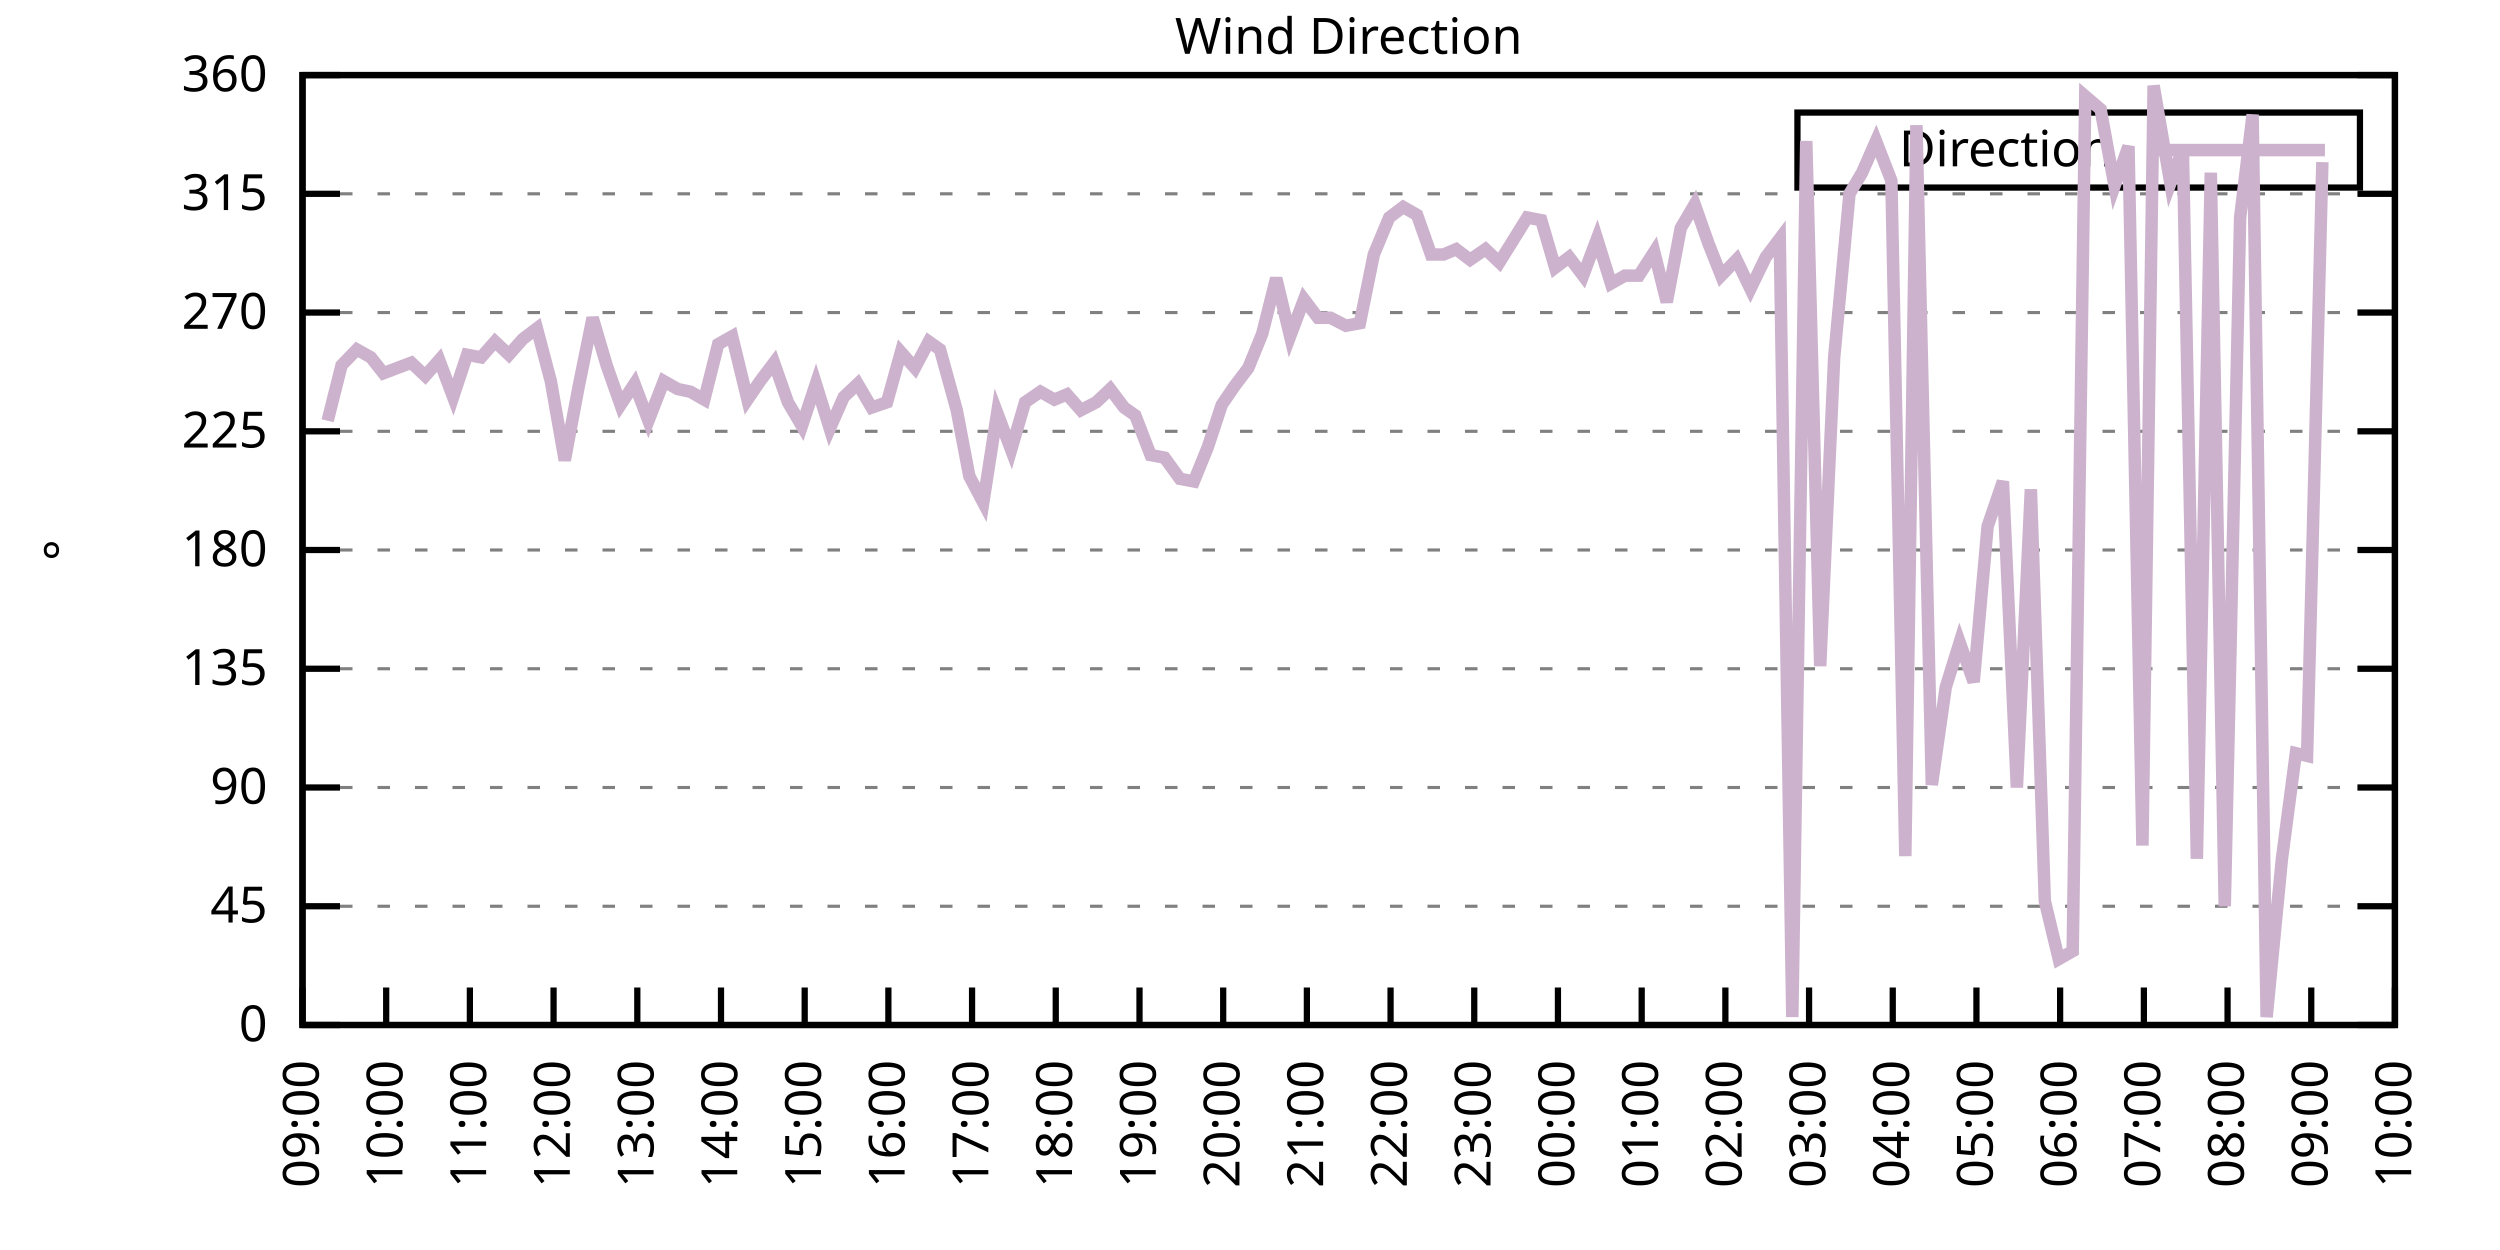
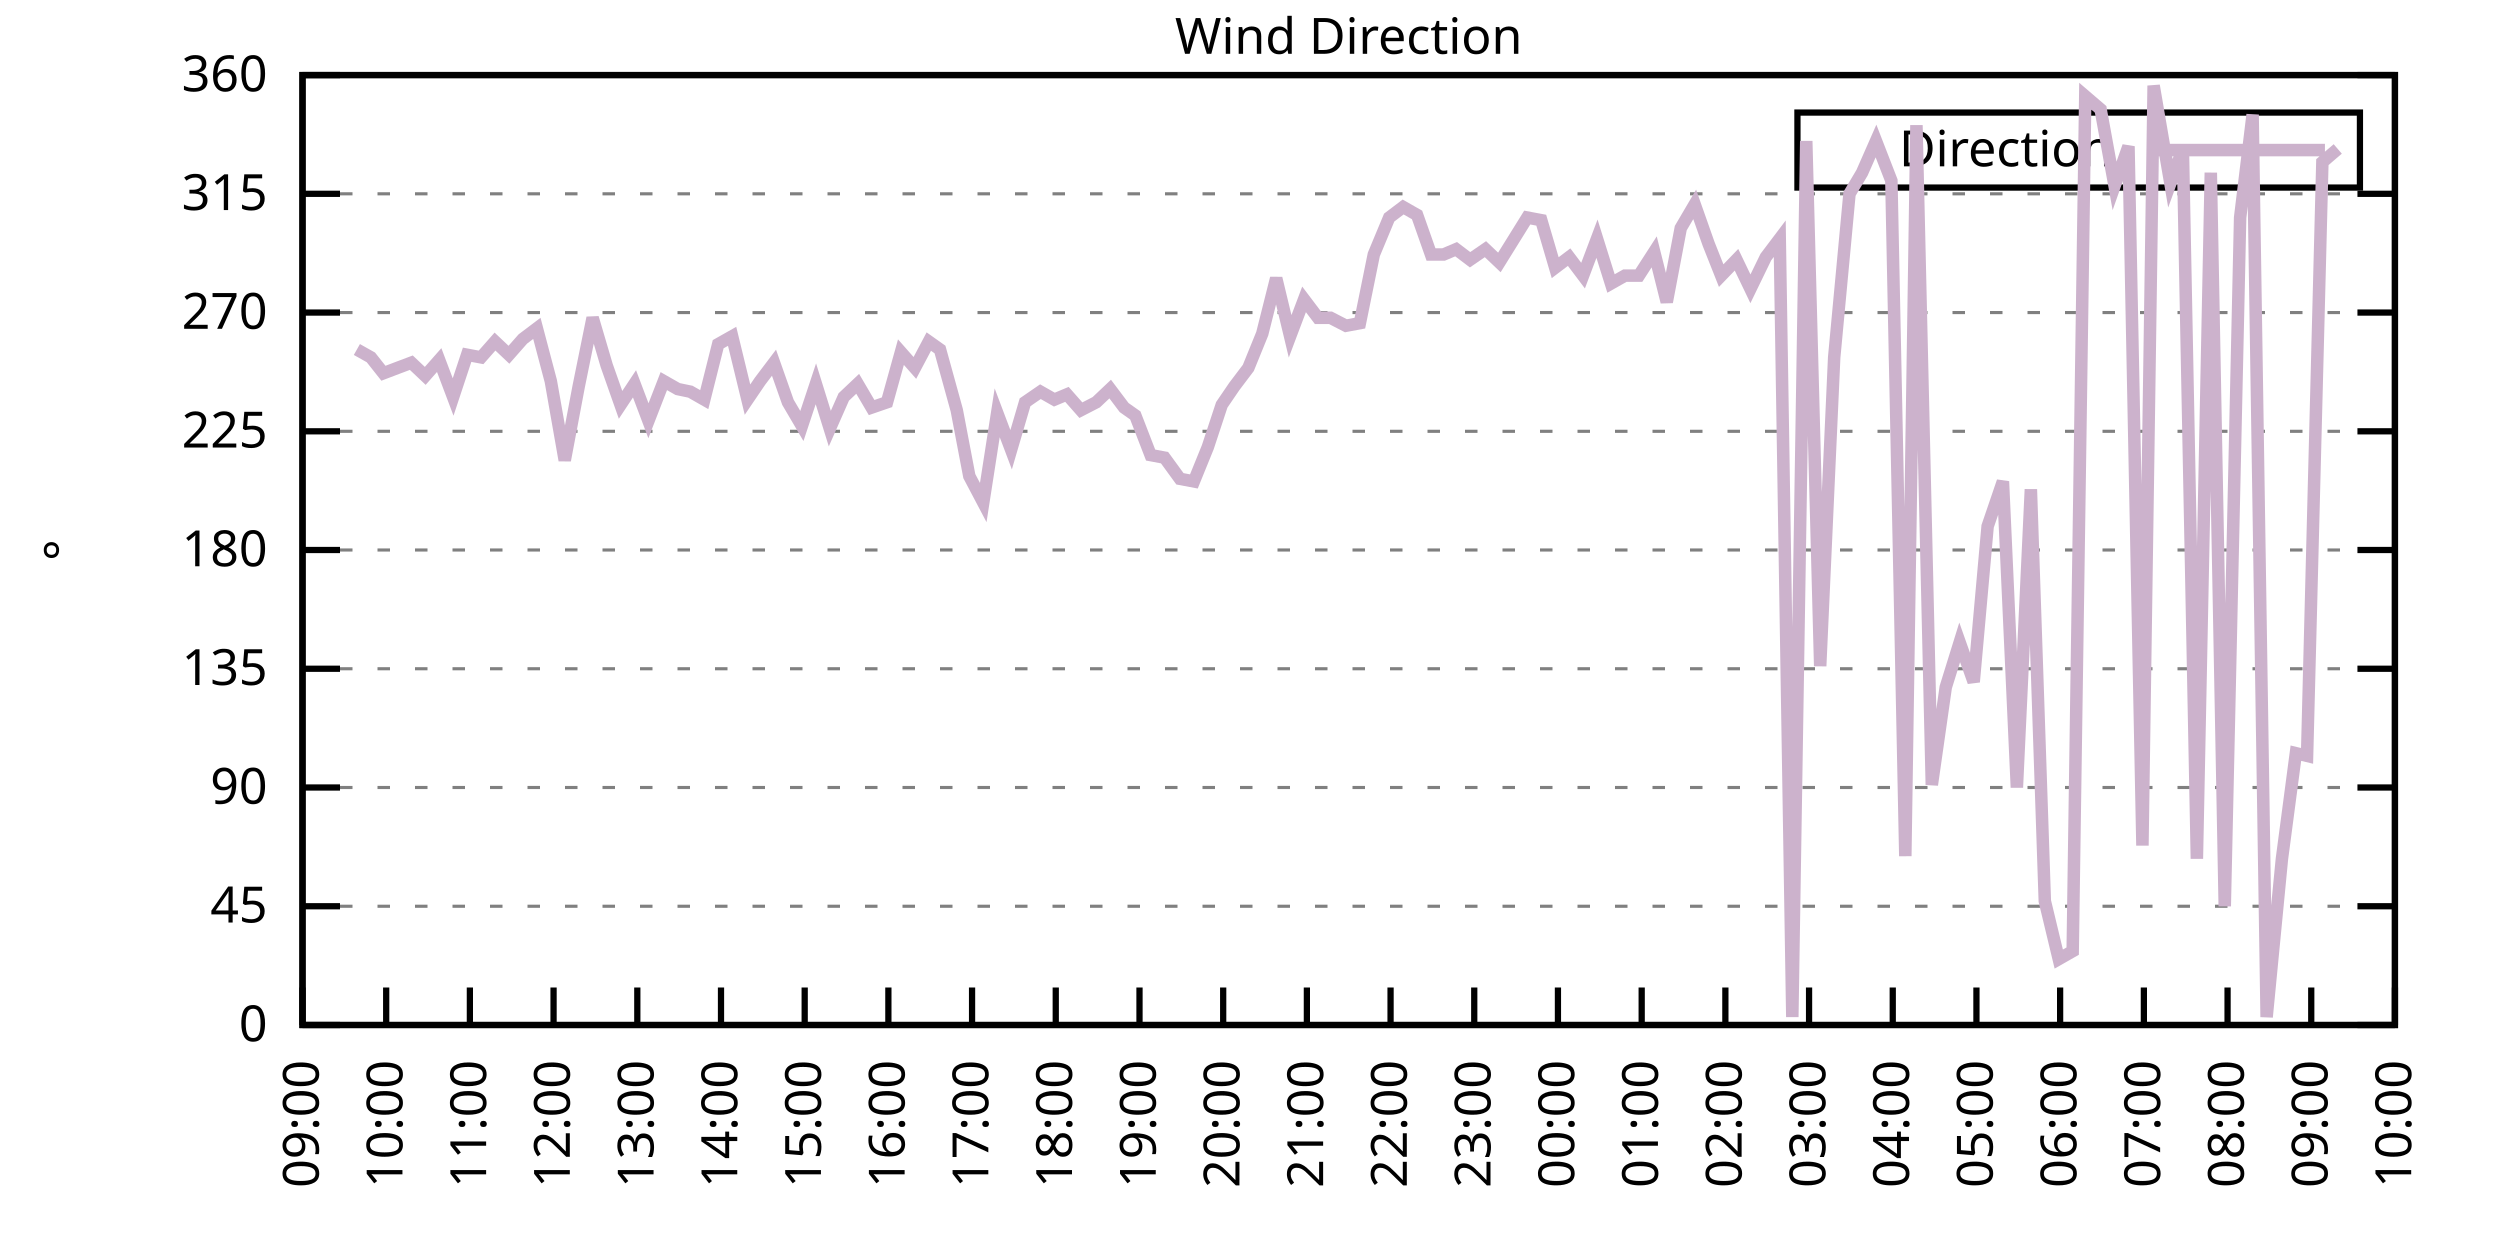
<svg xmlns="http://www.w3.org/2000/svg" xmlns:xlink="http://www.w3.org/1999/xlink" width="400" height="200" viewBox="0 0 400 200">
  <g id="gnuplot_canvas">
    <rect x="0" y="0" width="400" height="200" fill="none" />
    <defs>
      <circle id="gpDot" r="0.5" stroke-width="0.5" stroke="currentColor" />
      <path id="gpPt0" stroke-width="0.333" stroke="currentColor" d="M-1,0 h2 M0,-1 v2" />
      <path id="gpPt1" stroke-width="0.333" stroke="currentColor" d="M-1,-1 L1,1 M1,-1 L-1,1" />
      <path id="gpPt2" stroke-width="0.333" stroke="currentColor" d="M-1,0 L1,0 M0,-1 L0,1 M-1,-1 L1,1 M-1,1 L1,-1" />
      <rect id="gpPt3" stroke-width="0.333" stroke="currentColor" x="-1" y="-1" width="2" height="2" />
      <rect id="gpPt4" stroke-width="0.333" stroke="currentColor" fill="currentColor" x="-1" y="-1" width="2" height="2" />
      <circle id="gpPt5" stroke-width="0.333" stroke="currentColor" cx="0" cy="0" r="1" />
      <use xlink:href="#gpPt5" id="gpPt6" fill="currentColor" stroke="none" />
      <path id="gpPt7" stroke-width="0.333" stroke="currentColor" d="M0,-1.33 L-1.33,0.67 L1.33,0.67 z" />
      <use xlink:href="#gpPt7" id="gpPt8" fill="currentColor" stroke="none" />
      <use xlink:href="#gpPt7" id="gpPt9" stroke="currentColor" transform="rotate(180)" />
      <use xlink:href="#gpPt9" id="gpPt10" fill="currentColor" stroke="none" />
      <use xlink:href="#gpPt3" id="gpPt11" stroke="currentColor" transform="rotate(45)" />
      <use xlink:href="#gpPt11" id="gpPt12" fill="currentColor" stroke="none" />
      <path id="gpPt13" stroke-width="0.333" stroke="currentColor" d="M0,1.330 L1.265,0.411 L0.782,-1.067 L-0.782,-1.076 L-1.265,0.411 z" />
      <use xlink:href="#gpPt13" id="gpPt14" fill="currentColor" stroke="none" />
      <filter id="textbox" filterUnits="objectBoundingBox" x="0" y="0" height="1" width="1">
        <feFlood flood-color="white" flood-opacity="1" result="bgnd" />
        <feComposite in="SourceGraphic" in2="bgnd" operator="atop" />
      </filter>
      <filter id="greybox" filterUnits="objectBoundingBox" x="0" y="0" height="1" width="1">
        <feFlood flood-color="lightgrey" flood-opacity="1" result="grey" />
        <feComposite in="SourceGraphic" in2="grey" operator="atop" />
      </filter>
    </defs>
    <g fill="none" color="white" stroke="currentColor" stroke-width="1.00" stroke-linecap="butt" stroke-linejoin="miter">
</g>
    <g fill="none" color="black" stroke="currentColor" stroke-width="1.00" stroke-linecap="butt" stroke-linejoin="miter">
      <g stroke="none" shape-rendering="crispEdges">
        <polygon fill="rgb(255, 255, 255)" points="48.40,164.00 383.18,164.00 383.18,12.02 48.40,12.02 " />
      </g>
    </g>
    <g fill="none" color="black" stroke="currentColor" stroke-width="1.00" stroke-linecap="butt" stroke-linejoin="miter">
</g>
    <g fill="none" color="black" stroke="black" stroke-width="0.50" stroke-linecap="butt" stroke-linejoin="miter">
</g>
    <g fill="none" color="gray" stroke="currentColor" stroke-width="0.50" stroke-linecap="butt" stroke-linejoin="miter">
      <path stroke="gray" stroke-dasharray="2,4" class="gridline" d="M48.40,164.00 L383.19,164.00  " />
    </g>
    <g fill="none" color="gray" stroke="gray" stroke-width="1.00" stroke-linecap="butt" stroke-linejoin="miter">
</g>
    <g fill="none" color="black" stroke="currentColor" stroke-width="1.00" stroke-linecap="butt" stroke-linejoin="miter">
      <path stroke="black" d="M48.40,164.00 L54.40,164.00 M383.19,164.00 L377.19,164.00  " />
      <g transform="translate(42.80,166.60)" stroke="none" fill="black" font-family="Sans" font-size="8.00" text-anchor="end">
        <text>
          <tspan font-family="Sans"> 0</tspan>
        </text>
      </g>
    </g>
    <g fill="none" color="black" stroke="currentColor" stroke-width="1.00" stroke-linecap="butt" stroke-linejoin="miter">
</g>
    <g fill="none" color="black" stroke="black" stroke-width="0.50" stroke-linecap="butt" stroke-linejoin="miter">
</g>
    <g fill="none" color="gray" stroke="currentColor" stroke-width="0.50" stroke-linecap="butt" stroke-linejoin="miter">
      <path stroke="gray" stroke-dasharray="2,4" class="gridline" d="M48.40,145.00 L383.19,145.00  " />
    </g>
    <g fill="none" color="gray" stroke="gray" stroke-width="1.00" stroke-linecap="butt" stroke-linejoin="miter">
</g>
    <g fill="none" color="black" stroke="currentColor" stroke-width="1.00" stroke-linecap="butt" stroke-linejoin="miter">
      <path stroke="black" d="M48.40,145.00 L54.40,145.00 M383.19,145.00 L377.19,145.00  " />
      <g transform="translate(42.80,147.60)" stroke="none" fill="black" font-family="Sans" font-size="8.00" text-anchor="end">
        <text>
          <tspan font-family="Sans"> 45</tspan>
        </text>
      </g>
    </g>
    <g fill="none" color="black" stroke="currentColor" stroke-width="1.00" stroke-linecap="butt" stroke-linejoin="miter">
</g>
    <g fill="none" color="black" stroke="black" stroke-width="0.50" stroke-linecap="butt" stroke-linejoin="miter">
</g>
    <g fill="none" color="gray" stroke="currentColor" stroke-width="0.50" stroke-linecap="butt" stroke-linejoin="miter">
      <path stroke="gray" stroke-dasharray="2,4" class="gridline" d="M48.40,126.00 L383.19,126.00  " />
    </g>
    <g fill="none" color="gray" stroke="gray" stroke-width="1.00" stroke-linecap="butt" stroke-linejoin="miter">
</g>
    <g fill="none" color="black" stroke="currentColor" stroke-width="1.00" stroke-linecap="butt" stroke-linejoin="miter">
      <path stroke="black" d="M48.40,126.00 L54.40,126.00 M383.19,126.00 L377.19,126.00  " />
      <g transform="translate(42.80,128.60)" stroke="none" fill="black" font-family="Sans" font-size="8.00" text-anchor="end">
        <text>
          <tspan font-family="Sans"> 90</tspan>
        </text>
      </g>
    </g>
    <g fill="none" color="black" stroke="currentColor" stroke-width="1.00" stroke-linecap="butt" stroke-linejoin="miter">
</g>
    <g fill="none" color="black" stroke="black" stroke-width="0.50" stroke-linecap="butt" stroke-linejoin="miter">
</g>
    <g fill="none" color="gray" stroke="currentColor" stroke-width="0.50" stroke-linecap="butt" stroke-linejoin="miter">
      <path stroke="gray" stroke-dasharray="2,4" class="gridline" d="M48.40,107.00 L383.19,107.00  " />
    </g>
    <g fill="none" color="gray" stroke="gray" stroke-width="1.00" stroke-linecap="butt" stroke-linejoin="miter">
</g>
    <g fill="none" color="black" stroke="currentColor" stroke-width="1.00" stroke-linecap="butt" stroke-linejoin="miter">
      <path stroke="black" d="M48.40,107.00 L54.40,107.00 M383.19,107.00 L377.19,107.00  " />
      <g transform="translate(42.80,109.60)" stroke="none" fill="black" font-family="Sans" font-size="8.00" text-anchor="end">
        <text>
          <tspan font-family="Sans"> 135</tspan>
        </text>
      </g>
    </g>
    <g fill="none" color="black" stroke="currentColor" stroke-width="1.00" stroke-linecap="butt" stroke-linejoin="miter">
</g>
    <g fill="none" color="black" stroke="black" stroke-width="0.50" stroke-linecap="butt" stroke-linejoin="miter">
</g>
    <g fill="none" color="gray" stroke="currentColor" stroke-width="0.50" stroke-linecap="butt" stroke-linejoin="miter">
      <path stroke="gray" stroke-dasharray="2,4" class="gridline" d="M48.40,88.00 L383.19,88.00  " />
    </g>
    <g fill="none" color="gray" stroke="gray" stroke-width="1.00" stroke-linecap="butt" stroke-linejoin="miter">
</g>
    <g fill="none" color="black" stroke="currentColor" stroke-width="1.00" stroke-linecap="butt" stroke-linejoin="miter">
      <path stroke="black" d="M48.40,88.00 L54.40,88.00 M383.19,88.00 L377.19,88.00  " />
      <g transform="translate(42.80,90.60)" stroke="none" fill="black" font-family="Sans" font-size="8.00" text-anchor="end">
        <text>
          <tspan font-family="Sans"> 180</tspan>
        </text>
      </g>
    </g>
    <g fill="none" color="black" stroke="currentColor" stroke-width="1.00" stroke-linecap="butt" stroke-linejoin="miter">
</g>
    <g fill="none" color="black" stroke="black" stroke-width="0.50" stroke-linecap="butt" stroke-linejoin="miter">
</g>
    <g fill="none" color="gray" stroke="currentColor" stroke-width="0.50" stroke-linecap="butt" stroke-linejoin="miter">
      <path stroke="gray" stroke-dasharray="2,4" class="gridline" d="M48.40,69.01 L383.19,69.01  " />
    </g>
    <g fill="none" color="gray" stroke="gray" stroke-width="1.00" stroke-linecap="butt" stroke-linejoin="miter">
</g>
    <g fill="none" color="black" stroke="currentColor" stroke-width="1.00" stroke-linecap="butt" stroke-linejoin="miter">
      <path stroke="black" d="M48.40,69.01 L54.40,69.01 M383.19,69.01 L377.19,69.01  " />
      <g transform="translate(42.80,71.61)" stroke="none" fill="black" font-family="Sans" font-size="8.00" text-anchor="end">
        <text>
          <tspan font-family="Sans"> 225</tspan>
        </text>
      </g>
    </g>
    <g fill="none" color="black" stroke="currentColor" stroke-width="1.00" stroke-linecap="butt" stroke-linejoin="miter">
</g>
    <g fill="none" color="black" stroke="black" stroke-width="0.50" stroke-linecap="butt" stroke-linejoin="miter">
</g>
    <g fill="none" color="gray" stroke="currentColor" stroke-width="0.50" stroke-linecap="butt" stroke-linejoin="miter">
      <path stroke="gray" stroke-dasharray="2,4" class="gridline" d="M48.40,50.01 L383.19,50.01  " />
    </g>
    <g fill="none" color="gray" stroke="gray" stroke-width="1.00" stroke-linecap="butt" stroke-linejoin="miter">
</g>
    <g fill="none" color="black" stroke="currentColor" stroke-width="1.00" stroke-linecap="butt" stroke-linejoin="miter">
      <path stroke="black" d="M48.40,50.01 L54.40,50.01 M383.19,50.01 L377.19,50.01  " />
      <g transform="translate(42.80,52.61)" stroke="none" fill="black" font-family="Sans" font-size="8.00" text-anchor="end">
        <text>
          <tspan font-family="Sans"> 270</tspan>
        </text>
      </g>
    </g>
    <g fill="none" color="black" stroke="currentColor" stroke-width="1.00" stroke-linecap="butt" stroke-linejoin="miter">
</g>
    <g fill="none" color="black" stroke="black" stroke-width="0.50" stroke-linecap="butt" stroke-linejoin="miter">
</g>
    <g fill="none" color="gray" stroke="currentColor" stroke-width="0.50" stroke-linecap="butt" stroke-linejoin="miter">
      <path stroke="gray" stroke-dasharray="2,4" class="gridline" d="M48.40,31.01 L383.19,31.01  " />
    </g>
    <g fill="none" color="gray" stroke="gray" stroke-width="1.00" stroke-linecap="butt" stroke-linejoin="miter">
</g>
    <g fill="none" color="black" stroke="currentColor" stroke-width="1.00" stroke-linecap="butt" stroke-linejoin="miter">
      <path stroke="black" d="M48.40,31.01 L54.40,31.01 M383.19,31.01 L377.19,31.01  " />
      <g transform="translate(42.80,33.61)" stroke="none" fill="black" font-family="Sans" font-size="8.00" text-anchor="end">
        <text>
          <tspan font-family="Sans"> 315</tspan>
        </text>
      </g>
    </g>
    <g fill="none" color="black" stroke="currentColor" stroke-width="1.00" stroke-linecap="butt" stroke-linejoin="miter">
</g>
    <g fill="none" color="black" stroke="black" stroke-width="0.50" stroke-linecap="butt" stroke-linejoin="miter">
</g>
    <g fill="none" color="gray" stroke="currentColor" stroke-width="0.50" stroke-linecap="butt" stroke-linejoin="miter">
      <path stroke="gray" stroke-dasharray="2,4" class="gridline" d="M48.40,12.01 L383.19,12.01  " />
    </g>
    <g fill="none" color="gray" stroke="gray" stroke-width="1.00" stroke-linecap="butt" stroke-linejoin="miter">
</g>
    <g fill="none" color="black" stroke="currentColor" stroke-width="1.00" stroke-linecap="butt" stroke-linejoin="miter">
      <path stroke="black" d="M48.40,12.01 L54.40,12.01 M383.19,12.01 L377.19,12.01  " />
      <g transform="translate(42.80,14.61)" stroke="none" fill="black" font-family="Sans" font-size="8.00" text-anchor="end">
        <text>
          <tspan font-family="Sans"> 360</tspan>
        </text>
      </g>
    </g>
    <g fill="none" color="black" stroke="currentColor" stroke-width="1.00" stroke-linecap="butt" stroke-linejoin="miter">
      <path stroke="black" d="M48.40,164.00 L48.40,158.00  " />
      <g transform="translate(51.00,169.60) rotate(270.00)" stroke="none" fill="black" font-family="Sans" font-size="8.00" text-anchor="end">
        <text>
          <tspan font-family="Sans">09:00</tspan>
        </text>
      </g>
    </g>
    <g fill="none" color="black" stroke="currentColor" stroke-width="1.00" stroke-linecap="butt" stroke-linejoin="miter">
      <path stroke="black" d="M61.79,164.00 L61.79,158.00  " />
      <g transform="translate(64.39,169.60) rotate(270.00)" stroke="none" fill="black" font-family="Sans" font-size="8.00" text-anchor="end">
        <text>
          <tspan font-family="Sans">10:00</tspan>
        </text>
      </g>
    </g>
    <g fill="none" color="black" stroke="currentColor" stroke-width="1.00" stroke-linecap="butt" stroke-linejoin="miter">
      <path stroke="black" d="M75.18,164.00 L75.18,158.00  " />
      <g transform="translate(77.78,169.60) rotate(270.00)" stroke="none" fill="black" font-family="Sans" font-size="8.00" text-anchor="end">
        <text>
          <tspan font-family="Sans">11:00</tspan>
        </text>
      </g>
    </g>
    <g fill="none" color="black" stroke="currentColor" stroke-width="1.00" stroke-linecap="butt" stroke-linejoin="miter">
      <path stroke="black" d="M88.57,164.00 L88.57,158.00  " />
      <g transform="translate(91.17,169.60) rotate(270.00)" stroke="none" fill="black" font-family="Sans" font-size="8.00" text-anchor="end">
        <text>
          <tspan font-family="Sans">12:00</tspan>
        </text>
      </g>
    </g>
    <g fill="none" color="black" stroke="currentColor" stroke-width="1.00" stroke-linecap="butt" stroke-linejoin="miter">
      <path stroke="black" d="M101.97,164.00 L101.97,158.00  " />
      <g transform="translate(104.57,169.60) rotate(270.00)" stroke="none" fill="black" font-family="Sans" font-size="8.00" text-anchor="end">
        <text>
          <tspan font-family="Sans">13:00</tspan>
        </text>
      </g>
    </g>
    <g fill="none" color="black" stroke="currentColor" stroke-width="1.00" stroke-linecap="butt" stroke-linejoin="miter">
      <path stroke="black" d="M115.36,164.00 L115.36,158.00  " />
      <g transform="translate(117.96,169.60) rotate(270.00)" stroke="none" fill="black" font-family="Sans" font-size="8.00" text-anchor="end">
        <text>
          <tspan font-family="Sans">14:00</tspan>
        </text>
      </g>
    </g>
    <g fill="none" color="black" stroke="currentColor" stroke-width="1.00" stroke-linecap="butt" stroke-linejoin="miter">
      <path stroke="black" d="M128.75,164.00 L128.75,158.00  " />
      <g transform="translate(131.35,169.60) rotate(270.00)" stroke="none" fill="black" font-family="Sans" font-size="8.00" text-anchor="end">
        <text>
          <tspan font-family="Sans">15:00</tspan>
        </text>
      </g>
    </g>
    <g fill="none" color="black" stroke="currentColor" stroke-width="1.00" stroke-linecap="butt" stroke-linejoin="miter">
      <path stroke="black" d="M142.14,164.00 L142.14,158.00  " />
      <g transform="translate(144.74,169.60) rotate(270.00)" stroke="none" fill="black" font-family="Sans" font-size="8.00" text-anchor="end">
        <text>
          <tspan font-family="Sans">16:00</tspan>
        </text>
      </g>
    </g>
    <g fill="none" color="black" stroke="currentColor" stroke-width="1.00" stroke-linecap="butt" stroke-linejoin="miter">
      <path stroke="black" d="M155.53,164.00 L155.53,158.00  " />
      <g transform="translate(158.13,169.60) rotate(270.00)" stroke="none" fill="black" font-family="Sans" font-size="8.00" text-anchor="end">
        <text>
          <tspan font-family="Sans">17:00</tspan>
        </text>
      </g>
    </g>
    <g fill="none" color="black" stroke="currentColor" stroke-width="1.00" stroke-linecap="butt" stroke-linejoin="miter">
      <path stroke="black" d="M168.92,164.00 L168.92,158.00  " />
      <g transform="translate(171.52,169.60) rotate(270.00)" stroke="none" fill="black" font-family="Sans" font-size="8.00" text-anchor="end">
        <text>
          <tspan font-family="Sans">18:00</tspan>
        </text>
      </g>
    </g>
    <g fill="none" color="black" stroke="currentColor" stroke-width="1.00" stroke-linecap="butt" stroke-linejoin="miter">
      <path stroke="black" d="M182.32,164.00 L182.32,158.00  " />
      <g transform="translate(184.92,169.60) rotate(270.00)" stroke="none" fill="black" font-family="Sans" font-size="8.00" text-anchor="end">
        <text>
          <tspan font-family="Sans">19:00</tspan>
        </text>
      </g>
    </g>
    <g fill="none" color="black" stroke="currentColor" stroke-width="1.00" stroke-linecap="butt" stroke-linejoin="miter">
      <path stroke="black" d="M195.71,164.00 L195.71,158.00  " />
      <g transform="translate(198.31,169.60) rotate(270.00)" stroke="none" fill="black" font-family="Sans" font-size="8.00" text-anchor="end">
        <text>
          <tspan font-family="Sans">20:00</tspan>
        </text>
      </g>
    </g>
    <g fill="none" color="black" stroke="currentColor" stroke-width="1.00" stroke-linecap="butt" stroke-linejoin="miter">
      <path stroke="black" d="M209.10,164.00 L209.10,158.00  " />
      <g transform="translate(211.70,169.60) rotate(270.00)" stroke="none" fill="black" font-family="Sans" font-size="8.00" text-anchor="end">
        <text>
          <tspan font-family="Sans">21:00</tspan>
        </text>
      </g>
    </g>
    <g fill="none" color="black" stroke="currentColor" stroke-width="1.00" stroke-linecap="butt" stroke-linejoin="miter">
      <path stroke="black" d="M222.49,164.00 L222.49,158.00  " />
      <g transform="translate(225.09,169.60) rotate(270.00)" stroke="none" fill="black" font-family="Sans" font-size="8.00" text-anchor="end">
        <text>
          <tspan font-family="Sans">22:00</tspan>
        </text>
      </g>
    </g>
    <g fill="none" color="black" stroke="currentColor" stroke-width="1.00" stroke-linecap="butt" stroke-linejoin="miter">
      <path stroke="black" d="M235.88,164.00 L235.88,158.00  " />
      <g transform="translate(238.48,169.60) rotate(270.00)" stroke="none" fill="black" font-family="Sans" font-size="8.00" text-anchor="end">
        <text>
          <tspan font-family="Sans">23:00</tspan>
        </text>
      </g>
    </g>
    <g fill="none" color="black" stroke="currentColor" stroke-width="1.00" stroke-linecap="butt" stroke-linejoin="miter">
      <path stroke="black" d="M249.27,164.00 L249.27,158.00  " />
      <g transform="translate(251.87,169.60) rotate(270.00)" stroke="none" fill="black" font-family="Sans" font-size="8.00" text-anchor="end">
        <text>
          <tspan font-family="Sans">00:00</tspan>
        </text>
      </g>
    </g>
    <g fill="none" color="black" stroke="currentColor" stroke-width="1.00" stroke-linecap="butt" stroke-linejoin="miter">
      <path stroke="black" d="M262.67,164.00 L262.67,158.00  " />
      <g transform="translate(265.27,169.60) rotate(270.00)" stroke="none" fill="black" font-family="Sans" font-size="8.00" text-anchor="end">
        <text>
          <tspan font-family="Sans">01:00</tspan>
        </text>
      </g>
    </g>
    <g fill="none" color="black" stroke="currentColor" stroke-width="1.00" stroke-linecap="butt" stroke-linejoin="miter">
      <path stroke="black" d="M276.06,164.00 L276.06,158.00  " />
      <g transform="translate(278.66,169.60) rotate(270.00)" stroke="none" fill="black" font-family="Sans" font-size="8.00" text-anchor="end">
        <text>
          <tspan font-family="Sans">02:00</tspan>
        </text>
      </g>
    </g>
    <g fill="none" color="black" stroke="currentColor" stroke-width="1.00" stroke-linecap="butt" stroke-linejoin="miter">
      <path stroke="black" d="M289.45,164.00 L289.45,158.00  " />
      <g transform="translate(292.05,169.60) rotate(270.00)" stroke="none" fill="black" font-family="Sans" font-size="8.00" text-anchor="end">
        <text>
          <tspan font-family="Sans">03:00</tspan>
        </text>
      </g>
    </g>
    <g fill="none" color="black" stroke="currentColor" stroke-width="1.00" stroke-linecap="butt" stroke-linejoin="miter">
      <path stroke="black" d="M302.84,164.00 L302.84,158.00  " />
      <g transform="translate(305.44,169.60) rotate(270.00)" stroke="none" fill="black" font-family="Sans" font-size="8.00" text-anchor="end">
        <text>
          <tspan font-family="Sans">04:00</tspan>
        </text>
      </g>
    </g>
    <g fill="none" color="black" stroke="currentColor" stroke-width="1.00" stroke-linecap="butt" stroke-linejoin="miter">
      <path stroke="black" d="M316.23,164.00 L316.23,158.00  " />
      <g transform="translate(318.83,169.60) rotate(270.00)" stroke="none" fill="black" font-family="Sans" font-size="8.00" text-anchor="end">
        <text>
          <tspan font-family="Sans">05:00</tspan>
        </text>
      </g>
    </g>
    <g fill="none" color="black" stroke="currentColor" stroke-width="1.00" stroke-linecap="butt" stroke-linejoin="miter">
      <path stroke="black" d="M329.62,164.00 L329.62,158.00  " />
      <g transform="translate(332.22,169.60) rotate(270.00)" stroke="none" fill="black" font-family="Sans" font-size="8.00" text-anchor="end">
        <text>
          <tspan font-family="Sans">06:00</tspan>
        </text>
      </g>
    </g>
    <g fill="none" color="black" stroke="currentColor" stroke-width="1.00" stroke-linecap="butt" stroke-linejoin="miter">
      <path stroke="black" d="M343.02,164.00 L343.02,158.00  " />
      <g transform="translate(345.62,169.60) rotate(270.00)" stroke="none" fill="black" font-family="Sans" font-size="8.00" text-anchor="end">
        <text>
          <tspan font-family="Sans">07:00</tspan>
        </text>
      </g>
    </g>
    <g fill="none" color="black" stroke="currentColor" stroke-width="1.00" stroke-linecap="butt" stroke-linejoin="miter">
      <path stroke="black" d="M356.41,164.00 L356.41,158.00  " />
      <g transform="translate(359.01,169.60) rotate(270.00)" stroke="none" fill="black" font-family="Sans" font-size="8.00" text-anchor="end">
        <text>
          <tspan font-family="Sans">08:00</tspan>
        </text>
      </g>
    </g>
    <g fill="none" color="black" stroke="currentColor" stroke-width="1.00" stroke-linecap="butt" stroke-linejoin="miter">
      <path stroke="black" d="M369.80,164.00 L369.80,158.00  " />
      <g transform="translate(372.40,169.60) rotate(270.00)" stroke="none" fill="black" font-family="Sans" font-size="8.00" text-anchor="end">
        <text>
          <tspan font-family="Sans">09:00</tspan>
        </text>
      </g>
    </g>
    <g fill="none" color="black" stroke="currentColor" stroke-width="1.00" stroke-linecap="butt" stroke-linejoin="miter">
      <path stroke="black" d="M383.19,164.00 L383.19,158.00  " />
      <g transform="translate(385.79,169.60) rotate(270.00)" stroke="none" fill="black" font-family="Sans" font-size="8.00" text-anchor="end">
        <text>
          <tspan font-family="Sans">10:00</tspan>
        </text>
      </g>
    </g>
    <g fill="none" color="black" stroke="currentColor" stroke-width="1.00" stroke-linecap="butt" stroke-linejoin="miter">
</g>
    <g fill="none" color="black" stroke="currentColor" stroke-width="1.00" stroke-linecap="butt" stroke-linejoin="miter">
      <path stroke="black" d="M48.40,12.01 L48.40,164.00 L383.19,164.00 L383.19,12.01 L48.40,12.01 Z  " />
    </g>
    <g fill="none" color="black" stroke="currentColor" stroke-width="1.00" stroke-linecap="butt" stroke-linejoin="miter">
</g>
    <g fill="none" color="black" stroke="currentColor" stroke-width="1.00" stroke-linecap="butt" stroke-linejoin="miter">
      <path stroke="black" d="M287.59,30.01 L287.59,18.01 L377.59,18.01 L377.59,30.01 L287.59,30.01 Z  " />
    </g>
    <g id="Wind_direction_plot_1">
      <g fill="none" color="white" stroke="black" stroke-width="2.00" stroke-linecap="butt" stroke-linejoin="miter">
</g>
      <g fill="none" color="black" stroke="currentColor" stroke-width="2.00" stroke-linecap="butt" stroke-linejoin="miter">
        <g transform="translate(337.99,26.61)" stroke="none" fill="black" font-family="Sans" font-size="8.00" text-anchor="end">
          <text>
            <tspan font-family="Sans">Direction</tspan>
          </text>
        </g>
      </g>
      <g fill="none" color="black" stroke="currentColor" stroke-width="2.00" stroke-linecap="butt" stroke-linejoin="miter">
-         <path stroke="rgb(204, 178, 204)" d="M343.59,24.01 L371.99,24.01 M52.42,67.32 L54.65,58.45 L57.10,55.92 L59.34,57.18 L61.35,59.72 L63.58,58.87   L65.81,58.03 L68.04,60.14 L70.27,57.61 L72.50,63.52 L74.74,56.76 L76.97,57.18 L79.20,54.65 L81.43,56.76   L83.66,54.23 L85.90,52.54 L88.13,60.98 L90.36,73.65 L92.59,61.83 L94.82,50.85 L97.06,58.45 L99.29,64.78   L101.52,61.41 L103.75,67.32 L106.21,60.98 L108.44,62.25 L110.45,62.67 L112.68,63.94 L114.91,55.07 L117.14,53.81   L119.60,63.94 L121.61,60.98 L123.84,58.03 L126.07,64.36 L128.30,68.16 L130.54,61.41 L132.77,68.58 L135.00,63.52   L137.23,61.41 L139.46,65.21 L141.92,64.36 L144.15,56.34 L146.38,58.87 L148.61,54.65 L150.40,55.92 L153.08,65.63   L155.09,76.18 L157.32,80.41 L159.55,66.05 L161.78,71.96 L164.01,64.36 L166.47,62.67 L168.70,63.94 L170.71,63.10   L172.94,65.63 L175.40,64.36 L177.63,62.25 L179.86,65.21 L181.65,66.47 L184.10,72.81 L186.33,73.23 L188.79,76.61   L191.02,77.03 L193.25,71.54 L195.48,64.78 L197.49,61.83 L199.73,58.87 L201.96,53.39 L204.19,44.52 L206.42,53.81   L208.65,47.90 L210.88,50.85 L212.89,50.85 L215.35,52.12 L217.58,51.70 L219.81,40.72 L222.27,34.81 L224.50,33.12   L226.73,34.39 L228.96,40.72 L230.97,40.72 L232.98,39.87 L235.21,41.56 L237.67,39.87 L239.90,41.99 L244.36,34.81   L246.60,35.23 L248.83,42.83 L251.06,41.14 L253.29,44.10 L255.52,38.19 L257.76,45.36 L259.99,44.10 L262.22,44.10   L264.67,40.30 L266.68,48.32 L268.92,36.50 L271.15,32.70 L273.38,39.03 L275.39,44.10 L277.84,41.56 L280.07,46.21   L282.53,41.14 L284.76,38.19 L286.77,162.73 L289.00,22.56 L291.23,106.58 L293.47,57.18 L295.92,31.01 L297.93,27.63   L300.16,22.56 L302.62,28.90 L304.85,136.98 L306.63,20.03 L309.09,125.58 L311.32,109.96 L313.55,102.78 L315.79,109.11   L318.02,84.21 L320.47,77.03 L322.70,126.00 L324.94,78.29 L327.17,144.16 L329.40,153.45 L331.63,152.18 L333.64,15.39   L336.10,17.50 L338.33,29.74 L340.56,23.41 L342.79,135.29 L344.58,13.70 L347.26,29.32 L349.26,23.83 L351.50,137.40   L353.73,27.63 L355.96,145.00 L358.42,34.81 L360.42,18.34 L362.66,162.73 L365.11,137.40 L367.34,120.51 L369.13,120.94   L371.58,25.94  " />
+         <path stroke="rgb(204, 178, 204)" d="M343.59,24.01 L371.99,24.01 M57.10,55.92 L59.34,57.18 L61.35,59.72 L63.58,58.87 L65.81,58.03 L68.04,60.14   L70.27,57.61 L72.50,63.52 L74.74,56.76 L76.97,57.18 L79.20,54.65 L81.43,56.76 L83.66,54.23 L85.90,52.54   L88.13,60.98 L90.36,73.65 L92.59,61.83 L94.82,50.85 L97.06,58.45 L99.29,64.78 L101.52,61.41 L103.75,67.32   L106.21,60.98 L108.44,62.25 L110.45,62.67 L112.68,63.94 L114.91,55.07 L117.14,53.81 L119.60,63.94 L121.61,60.98   L123.84,58.03 L126.07,64.36 L128.30,68.16 L130.54,61.41 L132.77,68.58 L135.00,63.52 L137.23,61.41 L139.46,65.21   L141.92,64.36 L144.15,56.34 L146.38,58.87 L148.61,54.65 L150.40,55.92 L153.08,65.63 L155.09,76.18 L157.32,80.41   L159.55,66.05 L161.78,71.96 L164.01,64.36 L166.47,62.67 L168.70,63.94 L170.71,63.10 L172.94,65.63 L175.40,64.36   L177.63,62.25 L179.86,65.21 L181.65,66.47 L184.10,72.81 L186.33,73.23 L188.79,76.61 L191.02,77.03 L193.25,71.54   L195.48,64.78 L197.49,61.83 L199.73,58.87 L201.96,53.39 L204.19,44.52 L206.42,53.81 L208.65,47.90 L210.88,50.85   L212.89,50.85 L215.35,52.12 L217.58,51.70 L219.81,40.72 L222.27,34.81 L224.50,33.12 L226.73,34.39 L228.96,40.72   L230.97,40.72 L232.98,39.87 L235.21,41.56 L237.67,39.87 L239.90,41.99 L244.36,34.81 L246.60,35.23 L248.83,42.83   L251.06,41.14 L253.29,44.10 L255.52,38.19 L257.76,45.36 L259.99,44.10 L262.22,44.10 L264.67,40.30 L266.68,48.32   L268.92,36.50 L271.15,32.70 L273.38,39.03 L275.39,44.10 L277.84,41.56 L280.07,46.21 L282.53,41.14 L284.76,38.19   L286.77,162.73 L289.00,22.56 L291.23,106.58 L293.47,57.18 L295.92,31.01 L297.93,27.63 L300.16,22.56 L302.62,28.90   L304.85,136.98 L306.63,20.03 L309.09,125.58 L311.32,109.96 L313.55,102.78 L315.79,109.11 L318.02,84.21 L320.47,77.03   L322.70,126.00 L324.94,78.29 L327.17,144.16 L329.40,153.45 L331.63,152.18 L333.64,15.39 L336.10,17.50 L338.33,29.74   L340.56,23.41 L342.79,135.29 L344.58,13.70 L347.26,29.32 L349.26,23.83 L351.50,137.40 L353.73,27.63 L355.96,145.00   L358.42,34.81 L360.42,18.34 L362.66,162.73 L365.11,137.40 L367.34,120.51 L369.13,120.94 L371.58,25.94 L374.04,23.83    " />
      </g>
    </g>
    <g fill="none" color="black" stroke="currentColor" stroke-width="2.00" stroke-linecap="butt" stroke-linejoin="miter">
</g>
    <g fill="none" color="black" stroke="black" stroke-width="1.00" stroke-linecap="butt" stroke-linejoin="miter">
</g>
    <g fill="none" color="black" stroke="currentColor" stroke-width="1.00" stroke-linecap="butt" stroke-linejoin="miter">
      <path stroke="black" d="M48.40,12.01 L48.40,164.00 L383.19,164.00 L383.19,12.01 L48.40,12.01 Z  " />
      <g transform="translate(12.80,88.01) rotate(270.00)" stroke="none" fill="black" font-family="Sans" font-size="8.00" text-anchor="middle">
        <text>
          <tspan font-family="Sans">°</tspan>
        </text>
      </g>
    </g>
    <g fill="none" color="black" stroke="currentColor" stroke-width="1.00" stroke-linecap="butt" stroke-linejoin="miter">
</g>
    <g fill="none" color="black" stroke="currentColor" stroke-width="1.00" stroke-linecap="butt" stroke-linejoin="miter">
      <g transform="translate(215.79,8.61)" stroke="none" fill="black" font-family="Sans" font-size="8.00" text-anchor="middle">
        <text>
          <tspan font-family="Sans">Wind Direction</tspan>
        </text>
      </g>
    </g>
    <g fill="none" color="black" stroke="currentColor" stroke-width="1.00" stroke-linecap="butt" stroke-linejoin="miter">
</g>
  </g>
</svg>
